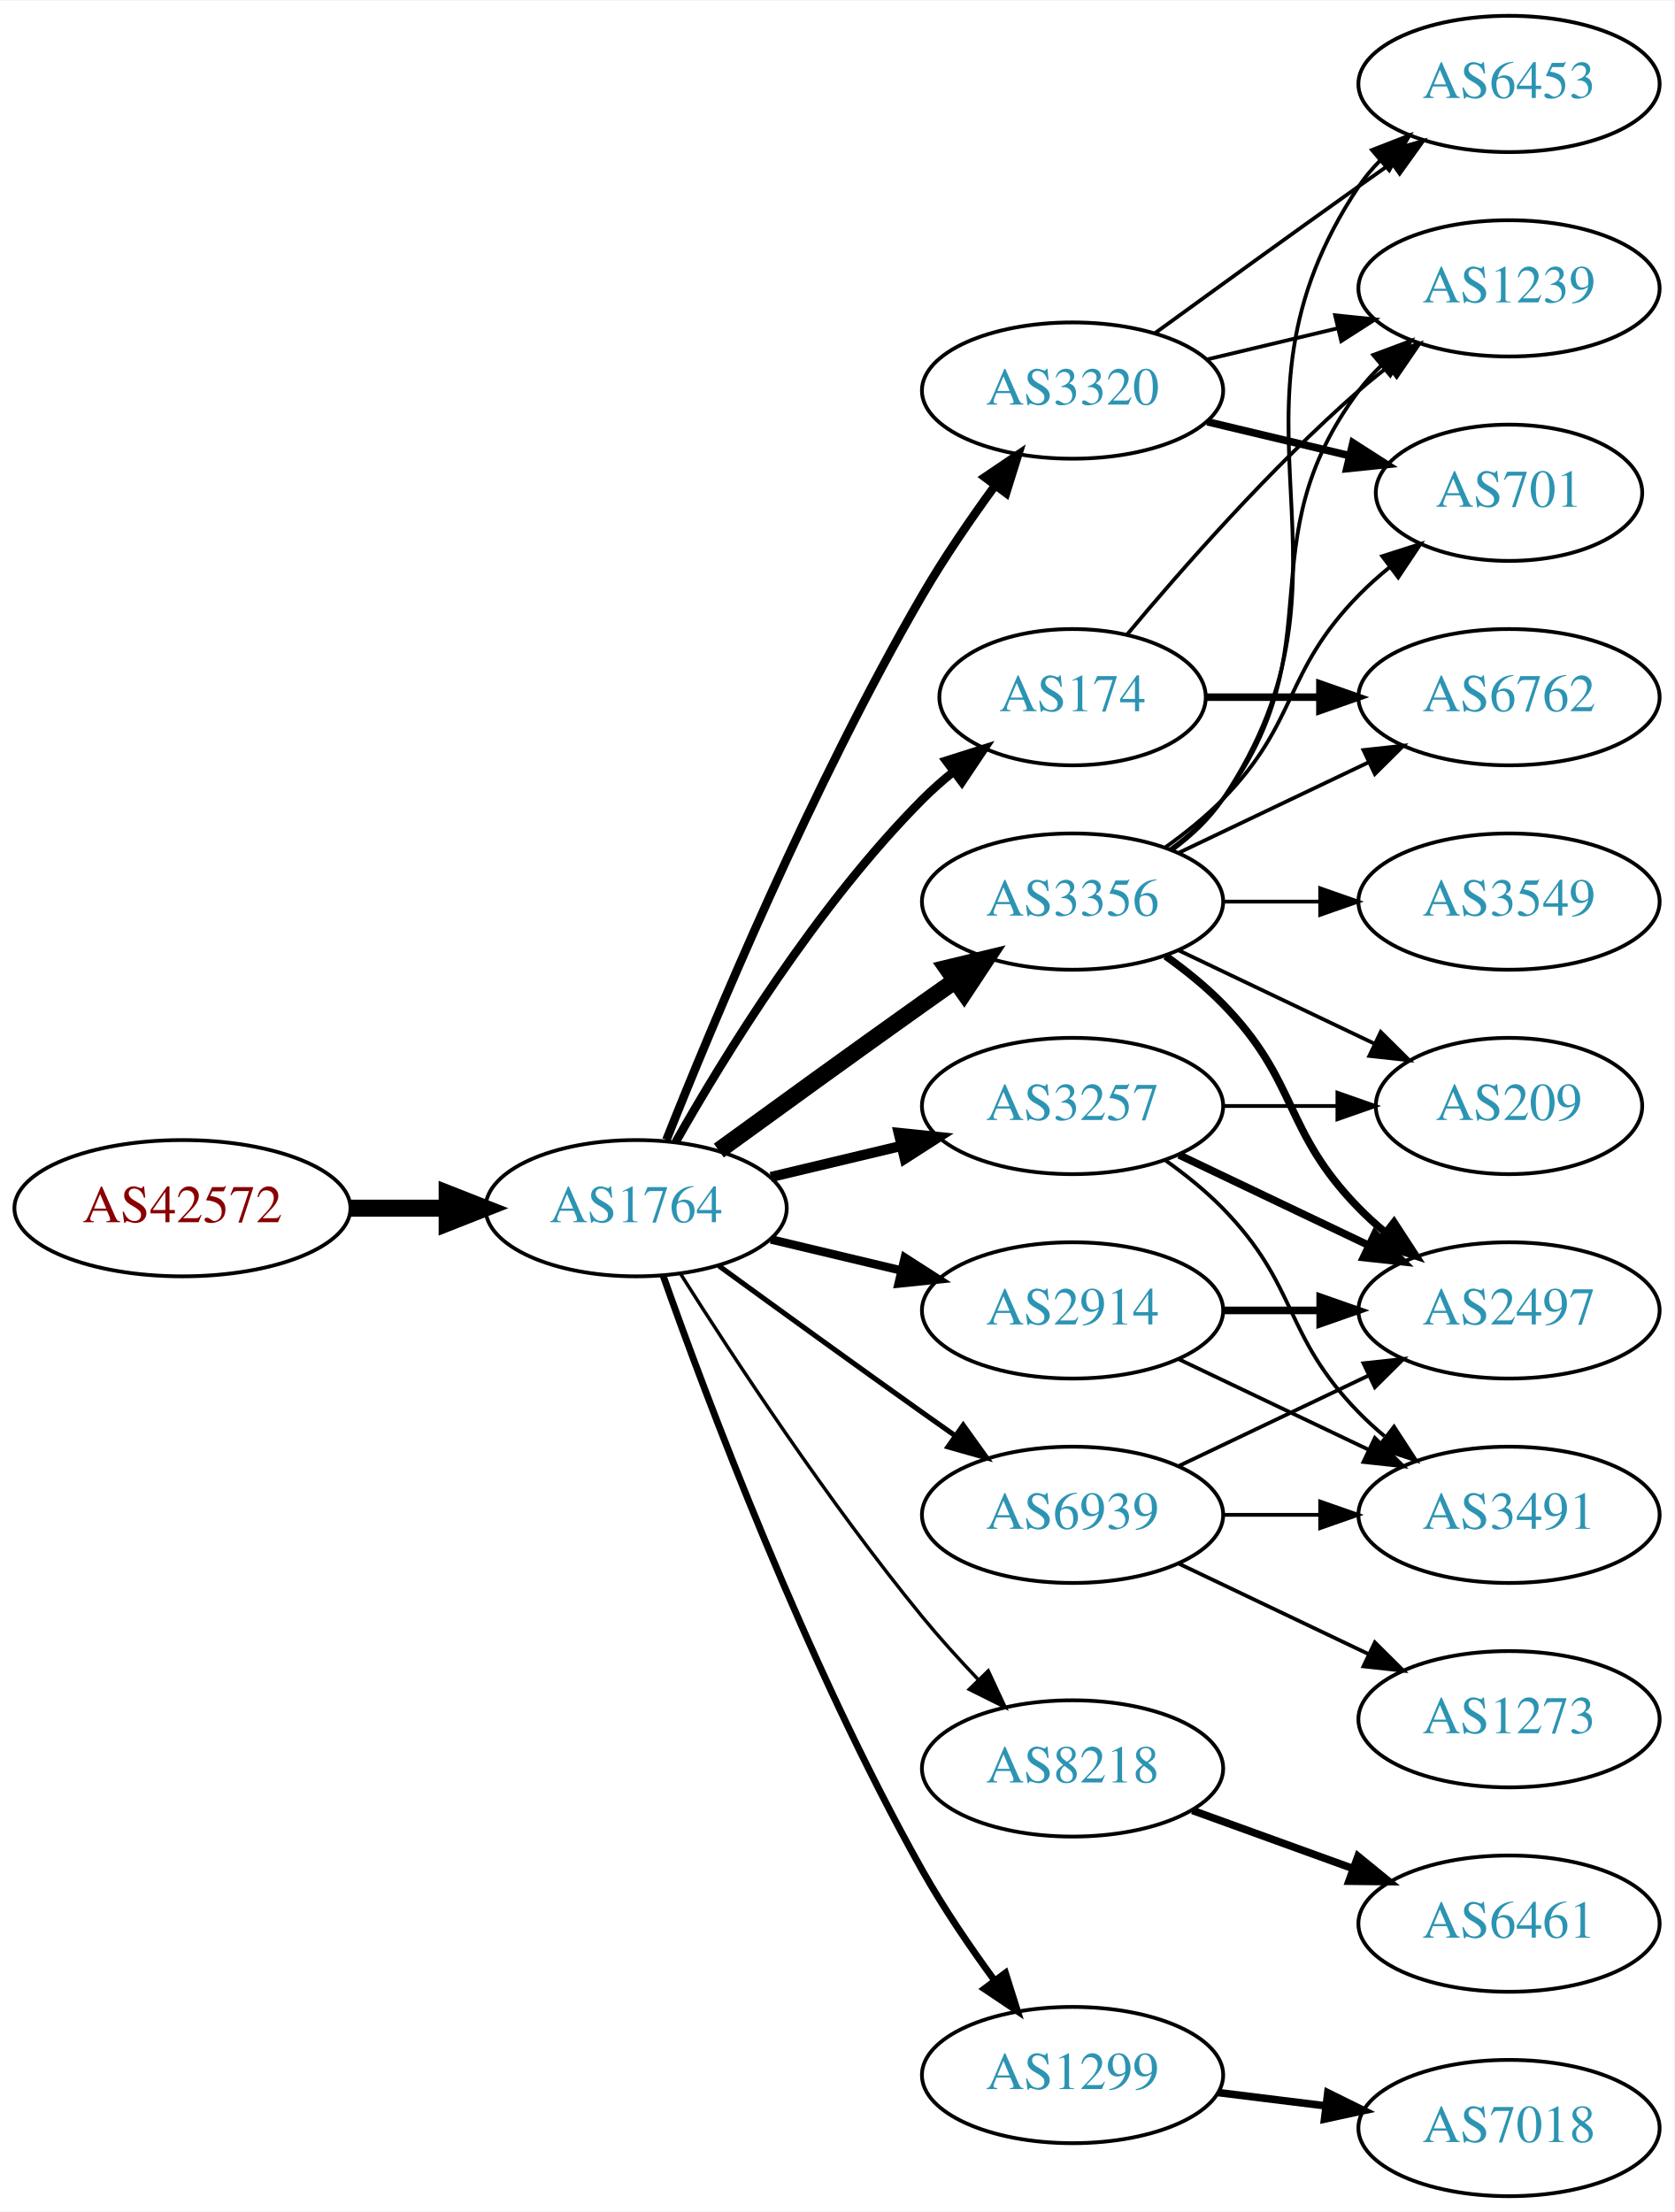
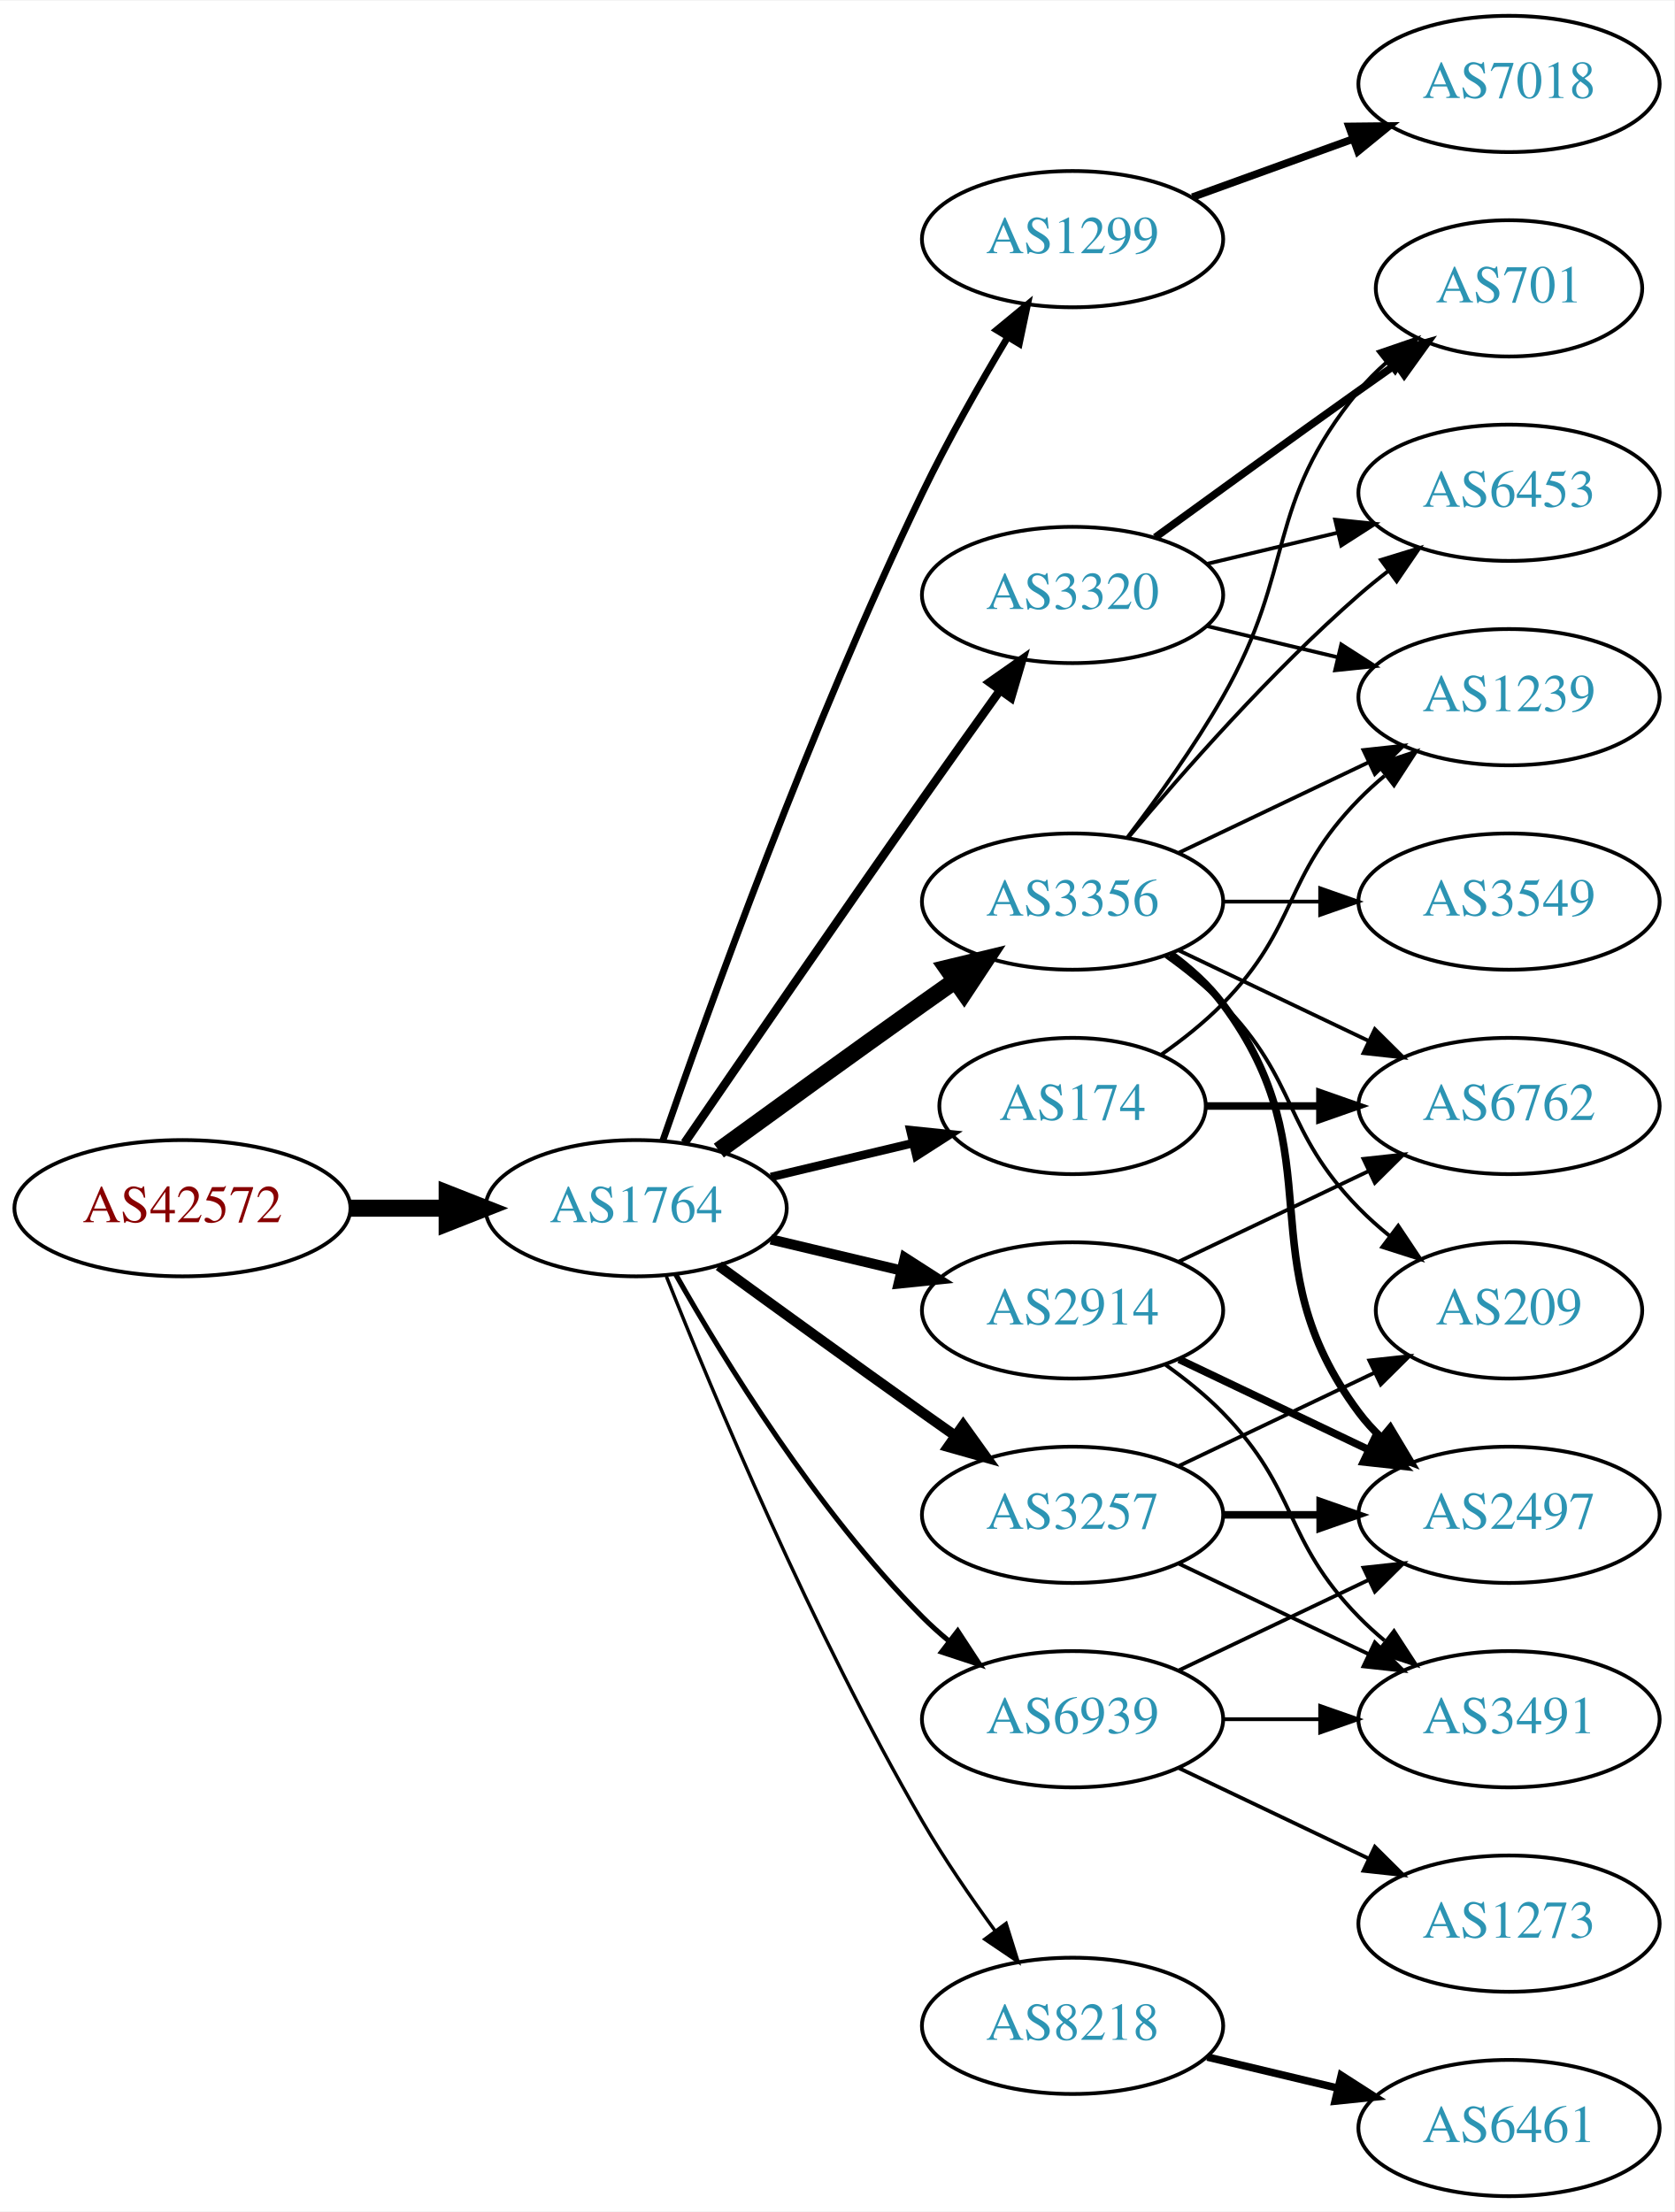
<svg xmlns="http://www.w3.org/2000/svg" xmlns:xlink="http://www.w3.org/1999/xlink" width="442pt" height="584pt" viewBox="0.00 0.00 442.27 584.00">
  <g id="graph0" class="graph" transform="scale(1 1) rotate(0) translate(4 580)">
    <polygon fill="white" stroke="none" points="-4,4 -4,-580 438.271,-580 438.271,4 -4,4" />
    <g id="node1" class="node">
      <g id="a_node1">
        <a xlink:href="/asn/42572" xlink:title="AS42572 ~ abaton EDV-Dienstleistungs GmbH [AT]">
          <ellipse fill="#ffffff" stroke="black" cx="44.196" cy="-261" rx="44.393" ry="18" />
          <text text-anchor="middle" x="44.196" y="-257.3" font-family="Times,serif" font-size="14.00" fill="#880000">AS42572</text>
        </a>
      </g>
    </g>
    <g id="node2" class="node">
      <g id="a_node2">
        <a xlink:href="/asn/1764" xlink:title="AS1764 ~ NEXTLAYER-AS [AT]">
          <ellipse fill="#ffffff" stroke="black" cx="164.039" cy="-261" rx="39.794" ry="18" />
          <text text-anchor="middle" x="164.039" y="-257.3" font-family="Times,serif" font-size="14.00" fill="#2c94b3">AS1764</text>
        </a>
      </g>
    </g>
    <g id="edge1" class="edge">
      <path fill="none" stroke="black" stroke-width="4.5" d="M88.407,-261C96.72,-261 105.482,-261 113.965,-261" />
      <polygon fill="black" stroke="black" stroke-width="4.5" points="114.123,-264.938 124.123,-261 114.123,-257.063 114.123,-264.938" />
    </g>
    <g id="node3" class="node">
      <g id="a_node3">
+         <a xlink:href="/asn/1299" xlink:title="AS1299 ~ Telia Carrier [EU]">
+           <ellipse fill="#ffffff" stroke="black" cx="279.332" cy="-517" rx="39.794" ry="18" />
+           <text text-anchor="middle" x="279.332" y="-513.3" font-family="Times,serif" font-size="14.00" fill="#2c94b3">AS1299</text>
+         </a>
+       </g>
+     </g>
+     <g id="edge2" class="edge">
+       <path fill="none" stroke="black" stroke-width="1.8" d="M171.09,-278.828C182.833,-312.792 210.166,-388.839 239.685,-450 246.383,-463.877 254.841,-478.775 262.136,-490.991" />
+       <polygon fill="black" stroke="black" stroke-width="1.8" points="259.265,-493.007 267.439,-499.748 265.253,-489.381 259.265,-493.007" />
+     </g>
+     <g id="node4" class="node">
+       <g id="a_node4">
        <a xlink:href="/asn/2914" xlink:title="AS2914 ~ NTT America, Inc. [US]">
          <ellipse fill="#ffffff" stroke="black" cx="279.332" cy="-234" rx="39.794" ry="18" />
          <text text-anchor="middle" x="279.332" y="-230.3" font-family="Times,serif" font-size="14.00" fill="#2c94b3">AS2914</text>
        </a>
      </g>
    </g>
-     <g id="edge2" class="edge">
-       <path fill="none" stroke="black" stroke-width="2.25" d="M199.646,-252.752C210.517,-250.162 222.671,-247.265 234.114,-244.538" />
-       <polygon fill="black" stroke="black" stroke-width="2.25" points="235.02,-247.92 243.936,-242.197 233.397,-241.111 235.02,-247.92" />
-     </g>
-     <g id="node4" class="node">
-       <g id="a_node4">
-         <a xlink:href="/asn/8218" xlink:title="AS8218 ~ legacy Neotelecoms [FR]">
-           <ellipse fill="#ffffff" stroke="black" cx="279.332" cy="-113" rx="39.794" ry="18" />
-           <text text-anchor="middle" x="279.332" y="-109.3" font-family="Times,serif" font-size="14.00" fill="#2c94b3">AS8218</text>
-         </a>
-       </g>
-     </g>
    <g id="edge3" class="edge">
-       <path fill="none" stroke="black" stroke-width="0.9" d="M175.849,-243.541C189.682,-221.653 214.837,-183.323 239.685,-153 244.208,-147.48 249.341,-141.813 254.354,-136.545" />
-       <polygon fill="black" stroke="black" stroke-width="0.9" points="257.061,-138.781 261.528,-129.174 252.045,-133.899 257.061,-138.781" />
+       <path fill="none" stroke="black" stroke-width="2.7" d="M199.646,-252.752C210.517,-250.162 222.671,-247.265 234.114,-244.538" />
+       <polygon fill="black" stroke="black" stroke-width="2.7" points="235.02,-247.92 243.936,-242.197 233.397,-241.111 235.02,-247.92" />
    </g>
    <g id="node5" class="node">
      <g id="a_node5">
+         <a xlink:href="/asn/3257" xlink:title="AS3257 ~ GTT [DE]">
+           <ellipse fill="#ffffff" stroke="black" cx="279.332" cy="-180" rx="39.794" ry="18" />
+           <text text-anchor="middle" x="279.332" y="-176.3" font-family="Times,serif" font-size="14.00" fill="#2c94b3">AS3257</text>
+         </a>
+       </g>
+     </g>
+     <g id="edge4" class="edge">
+       <path fill="none" stroke="black" stroke-width="2.7" d="M185.887,-245.778C200.821,-234.909 221.435,-219.975 239.685,-207 242.506,-204.995 245.449,-202.915 248.397,-200.841" />
+       <polygon fill="black" stroke="black" stroke-width="2.7" points="250.443,-203.681 256.621,-195.074 246.424,-197.95 250.443,-203.681" />
+     </g>
+     <g id="node6" class="node">
+       <g id="a_node6">
        <a xlink:href="/asn/3356" xlink:title="AS3356 ~ Level 3 Parent, LLC [US]">
          <ellipse fill="#ffffff" stroke="black" cx="279.332" cy="-342" rx="39.794" ry="18" />
          <text text-anchor="middle" x="279.332" y="-338.3" font-family="Times,serif" font-size="14.00" fill="#2c94b3">AS3356</text>
        </a>
      </g>
    </g>
-     <g id="edge4" class="edge">
+     <g id="edge5" class="edge">
      <path fill="none" stroke="black" stroke-width="4.5" d="M185.887,-276.222C200.821,-287.091 221.435,-302.025 239.685,-315 242.506,-317.005 245.449,-319.085 248.397,-321.159" />
      <polygon fill="black" stroke="black" stroke-width="4.5" points="246.173,-324.409 256.621,-326.926 250.694,-317.961 246.173,-324.409" />
    </g>
-     <g id="node6" class="node">
-       <g id="a_node6">
-         <a xlink:href="/asn/174" xlink:title="AS174 ~ Cogent Communications [US]">
-           <ellipse fill="#ffffff" stroke="black" cx="279.332" cy="-396" rx="35.194" ry="18" />
-           <text text-anchor="middle" x="279.332" y="-392.3" font-family="Times,serif" font-size="14.00" fill="#2c94b3">AS174</text>
-         </a>
-       </g>
-     </g>
-     <g id="edge5" class="edge">
-       <path fill="none" stroke="black" stroke-width="2.25" d="M174.498,-278.49C187.28,-301.096 211.712,-340.886 239.685,-369 242.185,-371.513 244.946,-373.949 247.807,-376.261" />
-       <polygon fill="black" stroke="black" stroke-width="2.25" points="245.905,-379.21 256.004,-382.413 250.108,-373.611 245.905,-379.21" />
-     </g>
    <g id="node7" class="node">
      <g id="a_node7">
-         <a xlink:href="/asn/1299" xlink:title="AS1299 ~ Telia Carrier [EU]">
-           <ellipse fill="#ffffff" stroke="black" cx="279.332" cy="-32" rx="39.794" ry="18" />
-           <text text-anchor="middle" x="279.332" y="-28.3" font-family="Times,serif" font-size="14.00" fill="#2c94b3">AS1299</text>
+         <a xlink:href="/asn/174" xlink:title="AS174 ~ Cogent Communications [US]">
+           <ellipse fill="#ffffff" stroke="black" cx="279.332" cy="-288" rx="35.194" ry="18" />
+           <text text-anchor="middle" x="279.332" y="-284.3" font-family="Times,serif" font-size="14.00" fill="#2c94b3">AS174</text>
        </a>
      </g>
    </g>
    <g id="edge6" class="edge">
-       <path fill="none" stroke="black" stroke-width="1.8" d="M171.142,-243.266C182.57,-210.973 208.848,-140.849 239.685,-86 245.251,-76.1 252.256,-65.823 258.769,-56.924" />
-       <polygon fill="black" stroke="black" stroke-width="1.8" points="261.606,-58.975 264.799,-48.873 256.003,-54.779 261.606,-58.975" />
+       <path fill="none" stroke="black" stroke-width="2.25" d="M199.646,-269.248C211.44,-272.058 224.745,-275.229 237.013,-278.153" />
+       <polygon fill="black" stroke="black" stroke-width="2.25" points="236.479,-281.624 247.018,-280.537 238.101,-274.814 236.479,-281.624" />
    </g>
    <g id="node8" class="node">
      <g id="a_node8">
-         <a xlink:href="/asn/3257" xlink:title="AS3257 ~ GTT [DE]">
-           <ellipse fill="#ffffff" stroke="black" cx="279.332" cy="-288" rx="39.794" ry="18" />
-           <text text-anchor="middle" x="279.332" y="-284.3" font-family="Times,serif" font-size="14.00" fill="#2c94b3">AS3257</text>
+         <a xlink:href="/asn/3320" xlink:title="AS3320 ~ DTAG [DE]">
+           <ellipse fill="#ffffff" stroke="black" cx="279.332" cy="-423" rx="39.794" ry="18" />
+           <text text-anchor="middle" x="279.332" y="-419.3" font-family="Times,serif" font-size="14.00" fill="#2c94b3">AS3320</text>
        </a>
      </g>
    </g>
    <g id="edge7" class="edge">
-       <path fill="none" stroke="black" stroke-width="2.7" d="M199.646,-269.248C210.517,-271.838 222.671,-274.735 234.114,-277.462" />
-       <polygon fill="black" stroke="black" stroke-width="2.7" points="233.397,-280.889 243.936,-279.803 235.02,-274.08 233.397,-280.889" />
+       <path fill="none" stroke="black" stroke-width="2.25" d="M176.846,-278.269C191.489,-299.642 217.262,-337.12 239.685,-369 246.32,-378.433 253.67,-388.739 260.164,-397.795" />
+       <polygon fill="black" stroke="black" stroke-width="2.25" points="257.399,-399.946 266.076,-406.026 263.085,-395.862 257.399,-399.946" />
    </g>
    <g id="node9" class="node">
      <g id="a_node9">
-         <a xlink:href="/asn/3320" xlink:title="AS3320 ~ DTAG [DE]">
-           <ellipse fill="#ffffff" stroke="black" cx="279.332" cy="-477" rx="39.794" ry="18" />
-           <text text-anchor="middle" x="279.332" y="-473.3" font-family="Times,serif" font-size="14.00" fill="#2c94b3">AS3320</text>
+         <a xlink:href="/asn/8218" xlink:title="AS8218 ~ legacy Neotelecoms [FR]">
+           <ellipse fill="#ffffff" stroke="black" cx="279.332" cy="-45" rx="39.794" ry="18" />
+           <text text-anchor="middle" x="279.332" y="-41.3" font-family="Times,serif" font-size="14.00" fill="#2c94b3">AS8218</text>
        </a>
      </g>
    </g>
    <g id="edge8" class="edge">
-       <path fill="none" stroke="black" stroke-width="2.25" d="M172.042,-279.051C184.169,-309.57 210.587,-372.933 239.685,-423 245.392,-432.819 252.43,-443.078 258.929,-451.984" />
-       <polygon fill="black" stroke="black" stroke-width="2.25" points="256.155,-454.119 264.934,-460.05 261.77,-449.938 256.155,-454.119" />
+       <path fill="none" stroke="black" stroke-width="0.9" d="M172.042,-242.949C184.169,-212.43 210.587,-149.067 239.685,-99 245.392,-89.181 252.43,-78.922 258.929,-70.016" />
+       <polygon fill="black" stroke="black" stroke-width="0.9" points="261.77,-72.061 264.934,-61.95 256.155,-67.881 261.77,-72.061" />
    </g>
    <g id="node10" class="node">
      <g id="a_node10">
        <a xlink:href="/asn/6939" xlink:title="AS6939 ~ Hurricane Electric LLC [US]">
-           <ellipse fill="#ffffff" stroke="black" cx="279.332" cy="-180" rx="39.794" ry="18" />
-           <text text-anchor="middle" x="279.332" y="-176.3" font-family="Times,serif" font-size="14.00" fill="#2c94b3">AS6939</text>
+           <ellipse fill="#ffffff" stroke="black" cx="279.332" cy="-126" rx="39.794" ry="18" />
+           <text text-anchor="middle" x="279.332" y="-122.3" font-family="Times,serif" font-size="14.00" fill="#2c94b3">AS6939</text>
        </a>
      </g>
    </g>
    <g id="edge9" class="edge">
-       <path fill="none" stroke="black" stroke-width="1.35" d="M185.887,-245.778C200.821,-234.909 221.435,-219.975 239.685,-207 242.506,-204.995 245.449,-202.915 248.397,-200.841" />
-       <polygon fill="black" stroke="black" stroke-width="1.35" points="250.443,-203.681 256.621,-195.074 246.424,-197.95 250.443,-203.681" />
+       <path fill="none" stroke="black" stroke-width="1.35" d="M174.498,-243.51C187.28,-220.904 211.712,-181.114 239.685,-153 241.796,-150.879 244.092,-148.812 246.477,-146.829" />
+       <polygon fill="black" stroke="black" stroke-width="1.35" points="248.993,-149.31 254.793,-140.444 244.73,-143.758 248.993,-149.31" />
+     </g>
+     <g id="node11" class="node">
+       <g id="a_node11">
+         <a xlink:href="/asn/7018" xlink:title="AS7018 ~ AT&amp;T Services, Inc. [US]">
+           <ellipse fill="#ffffff" stroke="black" cx="394.625" cy="-558" rx="39.794" ry="18" />
+           <text text-anchor="middle" x="394.625" y="-554.3" font-family="Times,serif" font-size="14.00" fill="#2c94b3">AS7018</text>
+         </a>
+       </g>
+     </g>
+     <g id="edge10" class="edge">
+       <path fill="none" stroke="black" stroke-width="2" d="M310.99,-528.095C323.963,-532.79 339.256,-538.324 353.137,-543.348" />
+       <polygon fill="black" stroke="black" stroke-width="2" points="352.347,-546.784 362.941,-546.896 354.729,-540.202 352.347,-546.784" />
+     </g>
+     <g id="node15" class="node">
+       <g id="a_node15">
+         <a xlink:href="/asn/6762" xlink:title="AS6762 ~ TELECOM ITALIA SPARKLE S.p.A. [IT]">
+           <ellipse fill="#ffffff" stroke="black" cx="394.625" cy="-288" rx="39.794" ry="18" />
+           <text text-anchor="middle" x="394.625" y="-284.3" font-family="Times,serif" font-size="14.00" fill="#2c94b3">AS6762</text>
+         </a>
+       </g>
+     </g>
+     <g id="edge24" class="edge">
+       <path fill="none" stroke="black" d="M307.468,-246.934C322.462,-254.081 341.283,-263.052 357.506,-270.785" />
+       <polygon fill="black" stroke="black" points="356.177,-274.028 366.71,-275.171 359.188,-267.709 356.177,-274.028" />
+     </g>
+     <g id="node16" class="node">
+       <g id="a_node16">
+         <a xlink:href="/asn/2497" xlink:title="AS2497 ~ Internet Initiative Japan Inc. [JP]">
+           <ellipse fill="#ffffff" stroke="black" cx="394.625" cy="-180" rx="39.794" ry="18" />
+           <text text-anchor="middle" x="394.625" y="-176.3" font-family="Times,serif" font-size="14.00" fill="#2c94b3">AS2497</text>
+         </a>
+       </g>
+     </g>
+     <g id="edge25" class="edge">
+       <path fill="none" stroke="black" stroke-width="2" d="M307.468,-221.066C322.462,-213.919 341.283,-204.948 357.506,-197.215" />
+       <polygon fill="black" stroke="black" stroke-width="2" points="359.188,-200.291 366.71,-192.829 356.177,-193.972 359.188,-200.291" />
+     </g>
+     <g id="node19" class="node">
+       <g id="a_node19">
+         <a xlink:href="/asn/3491" xlink:title="AS3491 ~ PCCW Global, Inc. [US]">
+           <ellipse fill="#ffffff" stroke="black" cx="394.625" cy="-126" rx="39.794" ry="18" />
+           <text text-anchor="middle" x="394.625" y="-122.3" font-family="Times,serif" font-size="14.00" fill="#2c94b3">AS3491</text>
+         </a>
+       </g>
+     </g>
+     <g id="edge26" class="edge">
+       <path fill="none" stroke="black" d="M303.926,-219.611C309.182,-215.852 314.513,-211.563 318.978,-207 339.151,-186.383 334.806,-173.617 354.978,-153 357.071,-150.861 359.354,-148.782 361.731,-146.79" />
+       <polygon fill="black" stroke="black" points="364.249,-149.268 370.031,-140.389 359.974,-143.725 364.249,-149.268" />
+     </g>
+     <g id="edge21" class="edge">
+       <path fill="none" stroke="black" stroke-width="2" d="M319.004,-180C327.207,-180 335.971,-180 344.503,-180" />
+       <polygon fill="black" stroke="black" stroke-width="2" points="344.742,-183.5 354.742,-180 344.742,-176.5 344.742,-183.5" />
+     </g>
+     <g id="node18" class="node">
+       <g id="a_node18">
+         <a xlink:href="/asn/209" xlink:title="AS209 ~ CenturyLink Communications, LLC [US]">
+           <ellipse fill="#ffffff" stroke="black" cx="394.625" cy="-234" rx="35.194" ry="18" />
+           <text text-anchor="middle" x="394.625" y="-230.3" font-family="Times,serif" font-size="14.00" fill="#2c94b3">AS209</text>
+         </a>
+       </g>
+     </g>
+     <g id="edge23" class="edge">
+       <path fill="none" stroke="black" d="M307.468,-192.934C322.9,-200.29 342.385,-209.577 358.92,-217.459" />
+       <polygon fill="black" stroke="black" points="357.729,-220.768 368.262,-221.911 360.741,-214.449 357.729,-220.768" />
+     </g>
+     <g id="edge22" class="edge">
+       <path fill="none" stroke="black" d="M307.468,-167.066C322.462,-159.919 341.283,-150.948 357.506,-143.215" />
+       <polygon fill="black" stroke="black" points="359.188,-146.291 366.71,-138.829 356.177,-139.972 359.188,-146.291" />
    </g>
    <g id="node12" class="node">
      <g id="a_node12">
-         <a xlink:href="/asn/2497" xlink:title="AS2497 ~ Internet Initiative Japan Inc. [JP]">
-           <ellipse fill="#ffffff" stroke="black" cx="394.625" cy="-234" rx="39.794" ry="18" />
-           <text text-anchor="middle" x="394.625" y="-230.3" font-family="Times,serif" font-size="14.00" fill="#2c94b3">AS2497</text>
-         </a>
-       </g>
-     </g>
-     <g id="edge11" class="edge">
-       <path fill="none" stroke="black" stroke-width="2" d="M319.004,-234C327.207,-234 335.971,-234 344.503,-234" />
-       <polygon fill="black" stroke="black" stroke-width="2" points="344.742,-237.5 354.742,-234 344.742,-230.5 344.742,-237.5" />
+         <a xlink:href="/asn/701" xlink:title="AS701 ~ UUNET [US]">
+           <ellipse fill="#ffffff" stroke="black" cx="394.625" cy="-504" rx="35.194" ry="18" />
+           <text text-anchor="middle" x="394.625" y="-500.3" font-family="Times,serif" font-size="14.00" fill="#2c94b3">AS701</text>
+         </a>
+       </g>
+     </g>
+     <g id="edge14" class="edge">
+       <path fill="none" stroke="black" d="M293.793,-358.913C301.686,-369.27 311.535,-382.992 318.978,-396 338.543,-430.194 329.913,-446.606 354.978,-477 357.113,-479.589 359.556,-482.041 362.152,-484.334" />
+       <polygon fill="black" stroke="black" points="360.229,-487.275 370.251,-490.712 364.56,-481.775 360.229,-487.275" />
    </g>
    <g id="node13" class="node">
      <g id="a_node13">
-         <a xlink:href="/asn/3491" xlink:title="AS3491 ~ PCCW Global, Inc. [US]">
-           <ellipse fill="#ffffff" stroke="black" cx="394.625" cy="-180" rx="39.794" ry="18" />
-           <text text-anchor="middle" x="394.625" y="-176.3" font-family="Times,serif" font-size="14.00" fill="#2c94b3">AS3491</text>
-         </a>
-       </g>
-     </g>
-     <g id="edge12" class="edge">
-       <path fill="none" stroke="black" d="M307.468,-221.066C322.462,-213.919 341.283,-204.948 357.506,-197.215" />
-       <polygon fill="black" stroke="black" points="359.188,-200.291 366.71,-192.829 356.177,-193.972 359.188,-200.291" />
-     </g>
-     <g id="node11" class="node">
-       <g id="a_node11">
-         <a xlink:href="/asn/6461" xlink:title="AS6461 ~ Zayo Bandwidth [US]">
-           <ellipse fill="#ffffff" stroke="black" cx="394.625" cy="-72" rx="39.794" ry="18" />
-           <text text-anchor="middle" x="394.625" y="-68.3" font-family="Times,serif" font-size="14.00" fill="#2c94b3">AS6461</text>
-         </a>
-       </g>
-     </g>
-     <g id="edge10" class="edge">
-       <path fill="none" stroke="black" stroke-width="2" d="M310.99,-101.905C323.963,-97.21 339.256,-91.676 353.137,-86.652" />
-       <polygon fill="black" stroke="black" stroke-width="2" points="354.729,-89.798 362.941,-83.104 352.347,-83.216 354.729,-89.798" />
-     </g>
-     <g id="edge13" class="edge">
-       <path fill="none" stroke="black" stroke-width="2" d="M303.926,-327.611C309.182,-323.852 314.513,-319.563 318.978,-315 339.151,-294.383 334.806,-281.617 354.978,-261 357.071,-258.861 359.354,-256.782 361.731,-254.79" />
-       <polygon fill="black" stroke="black" stroke-width="2" points="364.249,-257.268 370.031,-248.389 359.974,-251.725 364.249,-257.268" />
+         <a xlink:href="/asn/1239" xlink:title="AS1239 ~ Sprint [US]">
+           <ellipse fill="#ffffff" stroke="black" cx="394.625" cy="-396" rx="39.794" ry="18" />
+           <text text-anchor="middle" x="394.625" y="-392.3" font-family="Times,serif" font-size="14.00" fill="#2c94b3">AS1239</text>
+         </a>
+       </g>
+     </g>
+     <g id="edge19" class="edge">
+       <path fill="none" stroke="black" d="M307.468,-354.934C322.462,-362.081 341.283,-371.052 357.506,-378.785" />
+       <polygon fill="black" stroke="black" points="356.177,-382.028 366.71,-383.171 359.188,-375.709 356.177,-382.028" />
    </g>
    <g id="node14" class="node">
      <g id="a_node14">
+         <a xlink:href="/asn/6453" xlink:title="AS6453 ~ TATA COMMUNICATIONS (AMERICA) INC [US]">
+           <ellipse fill="#ffffff" stroke="black" cx="394.625" cy="-450" rx="39.794" ry="18" />
+           <text text-anchor="middle" x="394.625" y="-446.3" font-family="Times,serif" font-size="14.00" fill="#2c94b3">AS6453</text>
+         </a>
+       </g>
+     </g>
+     <g id="edge16" class="edge">
+       <path fill="none" stroke="black" d="M293.962,-358.817C308.244,-375.929 331.791,-402.745 354.978,-423 357.444,-425.154 360.082,-427.294 362.78,-429.372" />
+       <polygon fill="black" stroke="black" points="360.805,-432.264 370.934,-435.37 364.953,-426.625 360.805,-432.264" />
+     </g>
+     <g id="edge15" class="edge">
+       <path fill="none" stroke="black" d="M307.468,-329.066C322.462,-321.919 341.283,-312.948 357.506,-305.215" />
+       <polygon fill="black" stroke="black" points="359.188,-308.291 366.71,-300.829 356.177,-301.972 359.188,-308.291" />
+     </g>
+     <g id="edge17" class="edge">
+       <path fill="none" stroke="black" stroke-width="2" d="M305.262,-328.118C310.338,-324.389 315.256,-319.984 318.978,-315 349.249,-274.458 324.707,-247.542 354.978,-207 356.723,-204.664 358.73,-202.455 360.893,-200.383" />
+       <polygon fill="black" stroke="black" stroke-width="2" points="363.253,-202.973 368.694,-193.882 358.771,-197.595 363.253,-202.973" />
+     </g>
+     <g id="node17" class="node">
+       <g id="a_node17">
        <a xlink:href="/asn/3549" xlink:title="AS3549 ~ Level 3 Parent, LLC [US]">
          <ellipse fill="#ffffff" stroke="black" cx="394.625" cy="-342" rx="39.794" ry="18" />
          <text text-anchor="middle" x="394.625" y="-338.3" font-family="Times,serif" font-size="14.00" fill="#2c94b3">AS3549</text>
        </a>
      </g>
    </g>
-     <g id="edge14" class="edge">
+     <g id="edge18" class="edge">
      <path fill="none" stroke="black" d="M319.004,-342C327.207,-342 335.971,-342 344.503,-342" />
      <polygon fill="black" stroke="black" points="344.742,-345.5 354.742,-342 344.742,-338.5 344.742,-345.5" />
    </g>
-     <g id="node15" class="node">
-       <g id="a_node15">
-         <a xlink:href="/asn/6453" xlink:title="AS6453 ~ TATA COMMUNICATIONS (AMERICA) INC [US]">
-           <ellipse fill="#ffffff" stroke="black" cx="394.625" cy="-558" rx="39.794" ry="18" />
-           <text text-anchor="middle" x="394.625" y="-554.3" font-family="Times,serif" font-size="14.00" fill="#2c94b3">AS6453</text>
-         </a>
-       </g>
-     </g>
-     <g id="edge15" class="edge">
-       <path fill="none" stroke="black" d="M305.651,-355.607C310.707,-359.351 315.518,-363.831 318.978,-369 360.003,-430.294 313.954,-469.706 354.978,-531 356.6,-533.423 358.519,-535.695 360.621,-537.81" />
-       <polygon fill="black" stroke="black" points="358.434,-540.546 368.306,-544.393 362.988,-535.229 358.434,-540.546" />
-     </g>
-     <g id="node16" class="node">
-       <g id="a_node16">
-         <a xlink:href="/asn/1239" xlink:title="AS1239 ~ Sprint [US]">
-           <ellipse fill="#ffffff" stroke="black" cx="394.625" cy="-504" rx="39.794" ry="18" />
-           <text text-anchor="middle" x="394.625" y="-500.3" font-family="Times,serif" font-size="14.00" fill="#2c94b3">AS1239</text>
-         </a>
-       </g>
-     </g>
-     <g id="edge16" class="edge">
-       <path fill="none" stroke="black" d="M305.262,-355.882C310.338,-359.611 315.256,-364.016 318.978,-369 349.249,-409.542 324.707,-436.458 354.978,-477 356.723,-479.336 358.73,-481.545 360.893,-483.617" />
-       <polygon fill="black" stroke="black" points="358.771,-486.405 368.694,-490.118 363.253,-481.027 358.771,-486.405" />
-     </g>
-     <g id="node17" class="node">
-       <g id="a_node17">
-         <a xlink:href="/asn/701" xlink:title="AS701 ~ UUNET [US]">
-           <ellipse fill="#ffffff" stroke="black" cx="394.625" cy="-450" rx="35.194" ry="18" />
-           <text text-anchor="middle" x="394.625" y="-446.3" font-family="Times,serif" font-size="14.00" fill="#2c94b3">AS701</text>
-         </a>
-       </g>
-     </g>
-     <g id="edge17" class="edge">
-       <path fill="none" stroke="black" d="M303.926,-356.389C309.182,-360.148 314.513,-364.437 318.978,-369 339.151,-389.617 334.806,-402.383 354.978,-423 357.457,-425.534 360.204,-427.983 363.056,-430.304" />
-       <polygon fill="black" stroke="black" points="361.148,-433.248 371.242,-436.468 365.359,-427.657 361.148,-433.248" />
-     </g>
-     <g id="node18" class="node">
-       <g id="a_node18">
-         <a xlink:href="/asn/6762" xlink:title="AS6762 ~ TELECOM ITALIA SPARKLE S.p.A. [IT]">
-           <ellipse fill="#ffffff" stroke="black" cx="394.625" cy="-396" rx="39.794" ry="18" />
-           <text text-anchor="middle" x="394.625" y="-392.3" font-family="Times,serif" font-size="14.00" fill="#2c94b3">AS6762</text>
-         </a>
-       </g>
-     </g>
-     <g id="edge18" class="edge">
-       <path fill="none" stroke="black" d="M307.468,-354.934C322.462,-362.081 341.283,-371.052 357.506,-378.785" />
-       <polygon fill="black" stroke="black" points="356.177,-382.028 366.71,-383.171 359.188,-375.709 356.177,-382.028" />
-     </g>
-     <g id="node19" class="node">
-       <g id="a_node19">
-         <a xlink:href="/asn/209" xlink:title="AS209 ~ CenturyLink Communications, LLC [US]">
-           <ellipse fill="#ffffff" stroke="black" cx="394.625" cy="-288" rx="35.194" ry="18" />
-           <text text-anchor="middle" x="394.625" y="-284.3" font-family="Times,serif" font-size="14.00" fill="#2c94b3">AS209</text>
-         </a>
-       </g>
-     </g>
-     <g id="edge19" class="edge">
-       <path fill="none" stroke="black" d="M307.468,-329.066C322.9,-321.71 342.385,-312.423 358.92,-304.541" />
-       <polygon fill="black" stroke="black" points="360.741,-307.551 368.262,-300.089 357.729,-301.232 360.741,-307.551" />
-     </g>
-     <g id="edge21" class="edge">
-       <path fill="none" stroke="black" d="M293.696,-412.499C307.952,-429.596 331.647,-456.619 354.978,-477 357.444,-479.154 360.082,-481.294 362.78,-483.372" />
-       <polygon fill="black" stroke="black" points="360.805,-486.264 370.934,-489.37 364.953,-480.625 360.805,-486.264" />
-     </g>
    <g id="edge20" class="edge">
-       <path fill="none" stroke="black" stroke-width="2" d="M314.631,-396C324.008,-396 334.358,-396 344.393,-396" />
-       <polygon fill="black" stroke="black" stroke-width="2" points="344.681,-399.5 354.681,-396 344.681,-392.5 344.681,-399.5" />
+       <path fill="none" stroke="black" d="M303.926,-327.611C309.182,-323.852 314.513,-319.563 318.978,-315 339.151,-294.383 334.806,-281.617 354.978,-261 357.457,-258.466 360.204,-256.017 363.056,-253.696" />
+       <polygon fill="black" stroke="black" points="365.359,-256.343 371.242,-247.532 361.148,-250.752 365.359,-256.343" />
+     </g>
+     <g id="edge28" class="edge">
+       <path fill="none" stroke="black" d="M302.714,-301.532C308.356,-305.49 314.17,-310.086 318.978,-315 339.151,-335.617 334.806,-348.383 354.978,-369 357.071,-371.139 359.354,-373.218 361.731,-375.21" />
+       <polygon fill="black" stroke="black" points="359.974,-378.275 370.031,-381.611 364.249,-372.732 359.974,-378.275" />
+     </g>
+     <g id="edge27" class="edge">
+       <path fill="none" stroke="black" stroke-width="2" d="M314.631,-288C324.008,-288 334.358,-288 344.393,-288" />
+       <polygon fill="black" stroke="black" stroke-width="2" points="344.681,-291.5 354.681,-288 344.681,-284.5 344.681,-291.5" />
+     </g>
+     <g id="edge11" class="edge">
+       <path fill="none" stroke="black" stroke-width="2" d="M301.18,-438.222C316.114,-449.091 336.727,-464.025 354.978,-477 358.188,-479.282 361.557,-481.661 364.912,-484.018" />
+       <polygon fill="black" stroke="black" stroke-width="2" points="362.924,-486.899 373.123,-489.77 366.94,-481.166 362.924,-486.899" />
+     </g>
+     <g id="edge12" class="edge">
+       <path fill="none" stroke="black" d="M314.939,-414.752C325.81,-412.162 337.964,-409.265 349.407,-406.538" />
+       <polygon fill="black" stroke="black" points="350.313,-409.92 359.229,-404.197 348.69,-403.111 350.313,-409.92" />
+     </g>
+     <g id="edge13" class="edge">
+       <path fill="none" stroke="black" d="M314.939,-431.248C325.81,-433.838 337.964,-436.735 349.407,-439.462" />
+       <polygon fill="black" stroke="black" points="348.69,-442.889 359.229,-441.803 350.313,-436.08 348.69,-442.889" />
    </g>
    <g id="node20" class="node">
      <g id="a_node20">
-         <a xlink:href="/asn/7018" xlink:title="AS7018 ~ AT&amp;T Services, Inc. [US]">
+         <a xlink:href="/asn/6461" xlink:title="AS6461 ~ Zayo Bandwidth [US]">
          <ellipse fill="#ffffff" stroke="black" cx="394.625" cy="-18" rx="39.794" ry="18" />
-           <text text-anchor="middle" x="394.625" y="-14.3" font-family="Times,serif" font-size="14.00" fill="#2c94b3">AS7018</text>
-         </a>
-       </g>
-     </g>
-     <g id="edge25" class="edge">
-       <path fill="none" stroke="black" stroke-width="2" d="M317.742,-27.377C326.83,-26.254 336.667,-25.038 346.152,-23.866" />
-       <polygon fill="black" stroke="black" stroke-width="2" points="346.758,-27.318 356.254,-22.618 345.9,-20.371 346.758,-27.318" />
-     </g>
-     <g id="edge23" class="edge">
-       <path fill="none" stroke="black" stroke-width="2" d="M307.468,-275.066C322.462,-267.919 341.283,-258.948 357.506,-251.215" />
-       <polygon fill="black" stroke="black" stroke-width="2" points="359.188,-254.291 366.71,-246.829 356.177,-247.972 359.188,-254.291" />
-     </g>
-     <g id="edge22" class="edge">
-       <path fill="none" stroke="black" d="M303.926,-273.611C309.182,-269.852 314.513,-265.563 318.978,-261 339.151,-240.383 334.806,-227.617 354.978,-207 357.071,-204.861 359.354,-202.782 361.731,-200.79" />
-       <polygon fill="black" stroke="black" points="364.249,-203.268 370.031,-194.389 359.974,-197.725 364.249,-203.268" />
-     </g>
-     <g id="edge24" class="edge">
-       <path fill="none" stroke="black" d="M319.004,-288C328.709,-288 339.2,-288 349.163,-288" />
-       <polygon fill="black" stroke="black" points="349.299,-291.5 359.299,-288 349.299,-284.5 349.299,-291.5" />
-     </g>
-     <g id="edge28" class="edge">
-       <path fill="none" stroke="black" d="M301.18,-492.222C316.114,-503.091 336.727,-518.025 354.978,-531 357.799,-533.005 360.742,-535.085 363.69,-537.159" />
-       <polygon fill="black" stroke="black" points="361.717,-540.05 371.914,-542.926 365.736,-534.319 361.717,-540.05" />
-     </g>
-     <g id="edge27" class="edge">
-       <path fill="none" stroke="black" d="M314.939,-485.248C325.81,-487.838 337.964,-490.735 349.407,-493.462" />
-       <polygon fill="black" stroke="black" points="348.69,-496.889 359.229,-495.803 350.313,-490.08 348.69,-496.889" />
-     </g>
-     <g id="edge26" class="edge">
-       <path fill="none" stroke="black" stroke-width="2" d="M314.939,-468.752C326.733,-465.942 340.038,-462.771 352.306,-459.847" />
-       <polygon fill="black" stroke="black" stroke-width="2" points="353.394,-463.186 362.311,-457.463 351.772,-456.376 353.394,-463.186" />
+           <text text-anchor="middle" x="394.625" y="-14.3" font-family="Times,serif" font-size="14.00" fill="#2c94b3">AS6461</text>
+         </a>
+       </g>
    </g>
    <g id="edge29" class="edge">
-       <path fill="none" stroke="black" d="M307.468,-192.934C322.462,-200.081 341.283,-209.052 357.506,-216.785" />
-       <polygon fill="black" stroke="black" points="356.177,-220.028 366.71,-221.171 359.188,-213.709 356.177,-220.028" />
+       <path fill="none" stroke="black" stroke-width="2" d="M314.939,-36.752C325.81,-34.162 337.964,-31.265 349.407,-28.538" />
+       <polygon fill="black" stroke="black" stroke-width="2" points="350.313,-31.92 359.229,-26.197 348.69,-25.111 350.313,-31.92" />
    </g>
    <g id="edge31" class="edge">
-       <path fill="none" stroke="black" d="M319.004,-180C327.207,-180 335.971,-180 344.503,-180" />
-       <polygon fill="black" stroke="black" points="344.742,-183.5 354.742,-180 344.742,-176.5 344.742,-183.5" />
+       <path fill="none" stroke="black" d="M307.468,-138.934C322.462,-146.081 341.283,-155.052 357.506,-162.785" />
+       <polygon fill="black" stroke="black" points="356.177,-166.028 366.71,-167.171 359.188,-159.709 356.177,-166.028" />
+     </g>
+     <g id="edge32" class="edge">
+       <path fill="none" stroke="black" d="M319.004,-126C327.207,-126 335.971,-126 344.503,-126" />
+       <polygon fill="black" stroke="black" points="344.742,-129.5 354.742,-126 344.742,-122.5 344.742,-129.5" />
    </g>
    <g id="node21" class="node">
      <g id="a_node21">
        <a xlink:href="/asn/1273" xlink:title="AS1273 ~ Vodafone Group PLC [EU]">
-           <ellipse fill="#ffffff" stroke="black" cx="394.625" cy="-126" rx="39.794" ry="18" />
-           <text text-anchor="middle" x="394.625" y="-122.3" font-family="Times,serif" font-size="14.00" fill="#2c94b3">AS1273</text>
+           <ellipse fill="#ffffff" stroke="black" cx="394.625" cy="-72" rx="39.794" ry="18" />
+           <text text-anchor="middle" x="394.625" y="-68.3" font-family="Times,serif" font-size="14.00" fill="#2c94b3">AS1273</text>
        </a>
      </g>
    </g>
    <g id="edge30" class="edge">
-       <path fill="none" stroke="black" d="M307.468,-167.066C322.462,-159.919 341.283,-150.948 357.506,-143.215" />
-       <polygon fill="black" stroke="black" points="359.188,-146.291 366.71,-138.829 356.177,-139.972 359.188,-146.291" />
+       <path fill="none" stroke="black" d="M307.468,-113.066C322.462,-105.919 341.283,-96.948 357.506,-89.215" />
+       <polygon fill="black" stroke="black" points="359.188,-92.291 366.71,-84.829 356.177,-85.972 359.188,-92.291" />
    </g>
  </g>
</svg>
